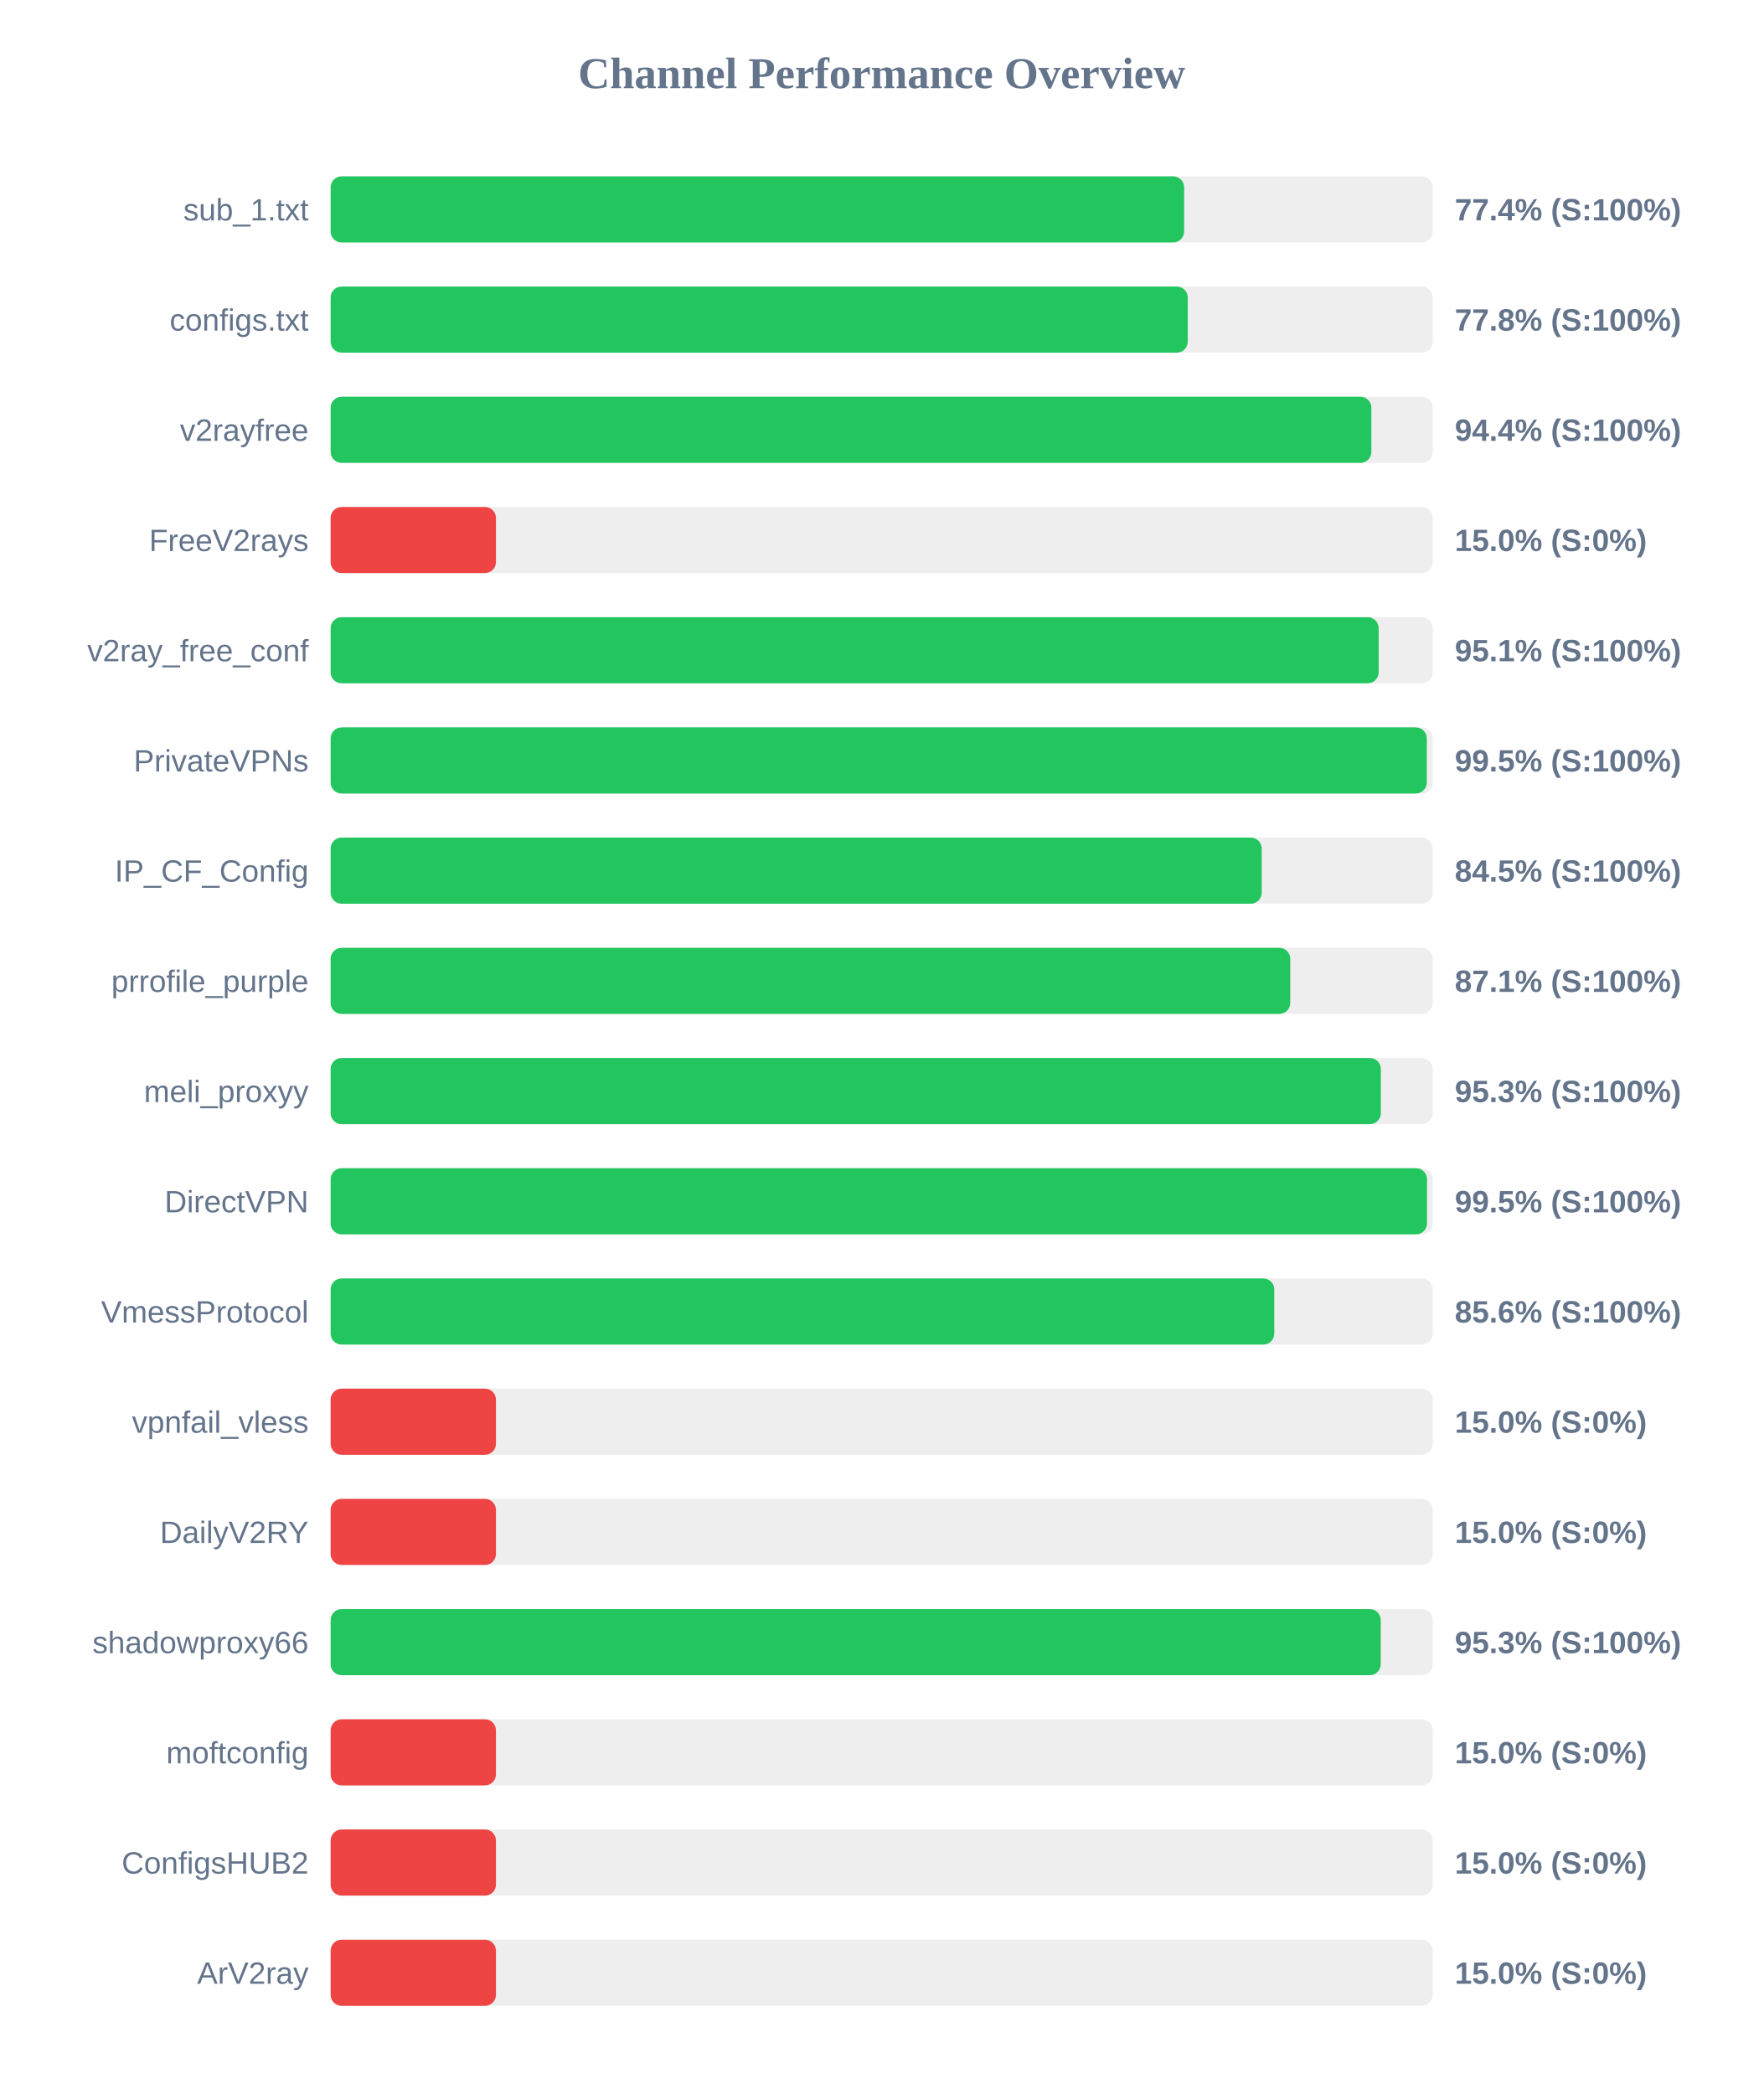
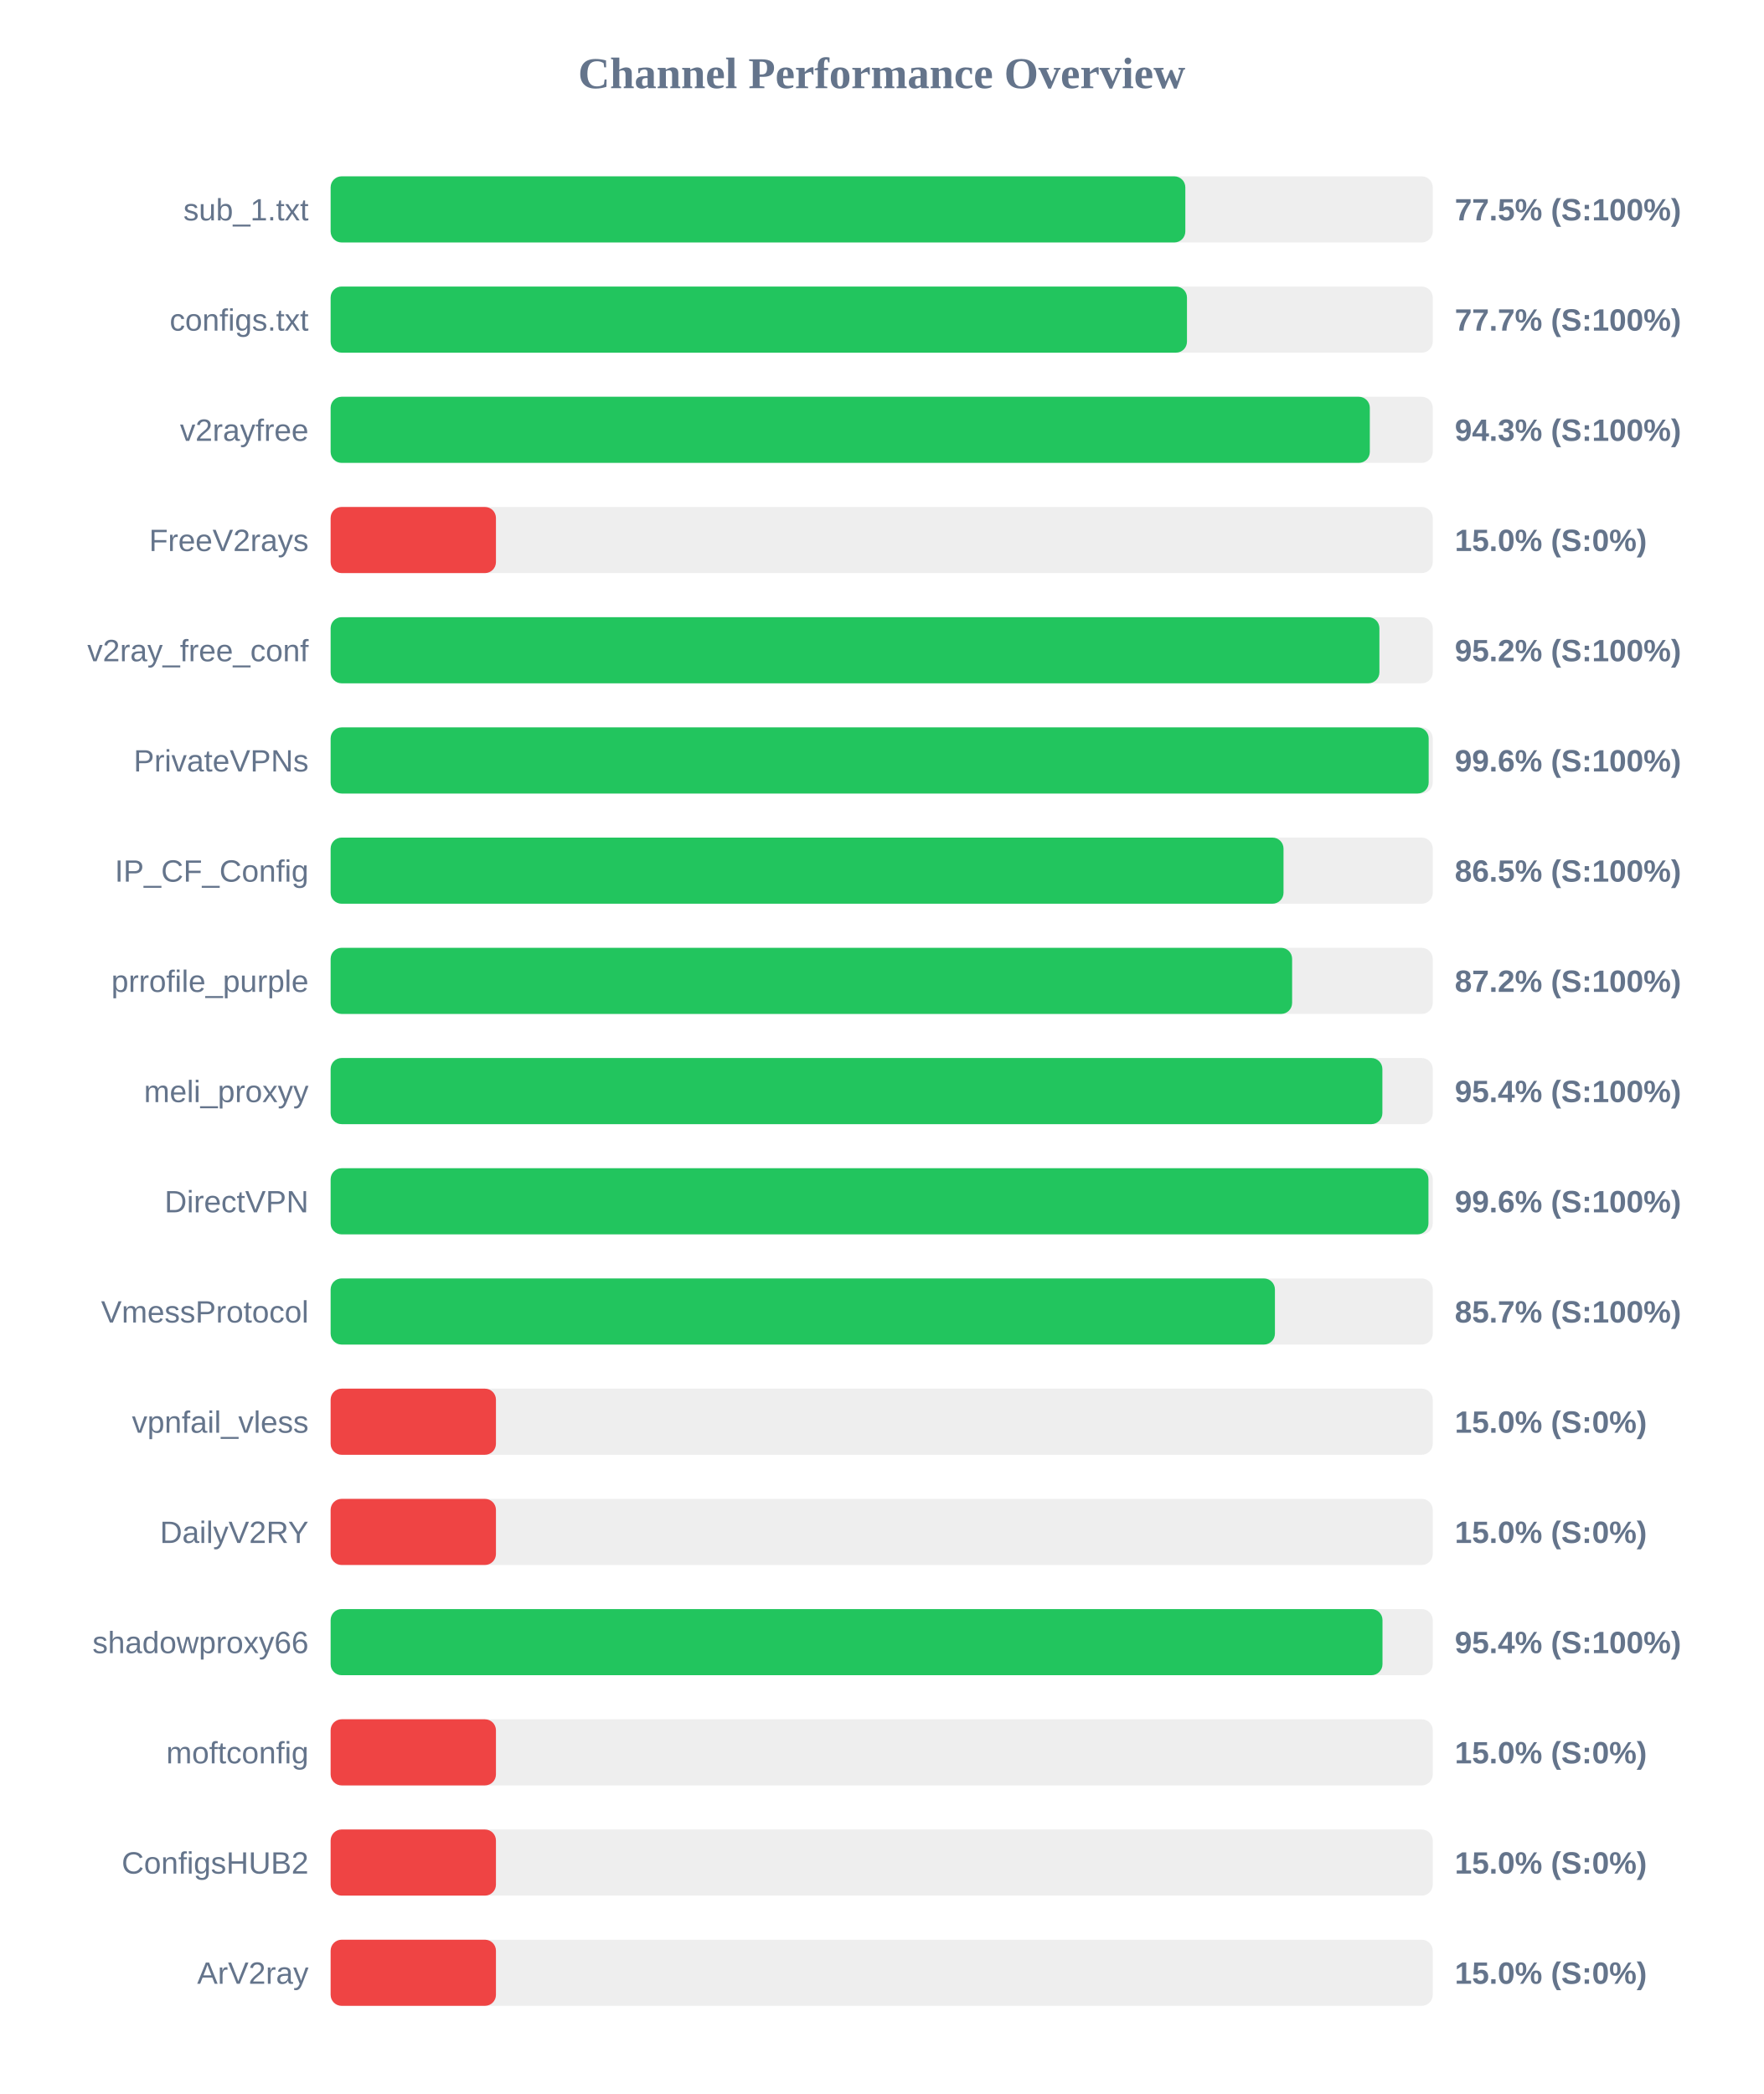
<svg xmlns="http://www.w3.org/2000/svg" width="800" height="950" version="1.1">
  <style>
        .row { font: 14px Arial; fill: #64748b; }
        .score { font: bold 14px Arial; fill: #64748b; }
    </style>
  <text x="400" y="40" text-anchor="middle" font-size="20px" font-weight="bold" fill="#64748b">Channel Performance Overview</text>
  <rect x="150" y="80" width="500" height="30" fill="#eee" rx="5" />
-   <rect x="150" y="80" width="387.2" height="30" fill="#22c55e" rx="5" />
+   <rect x="150" y="80" width="387.75" height="30" fill="#22c55e" rx="5" />
  <text x="140" y="100" text-anchor="end" class="row">sub_1.txt</text>
-   <text x="660" y="100" text-anchor="start" class="score">77.4% (S:100%)</text>
+   <text x="660" y="100" text-anchor="start" class="score">77.5% (S:100%)</text>
  <rect x="150" y="130" width="500" height="30" fill="#eee" rx="5" />
-   <rect x="150" y="130" width="388.85" height="30" fill="#22c55e" rx="5" />
+   <rect x="150" y="130" width="388.5" height="30" fill="#22c55e" rx="5" />
  <text x="140" y="150" text-anchor="end" class="row">configs.txt</text>
-   <text x="660" y="150" text-anchor="start" class="score">77.8% (S:100%)</text>
+   <text x="660" y="150" text-anchor="start" class="score">77.7% (S:100%)</text>
  <rect x="150" y="180" width="500" height="30" fill="#eee" rx="5" />
-   <rect x="150" y="180" width="472.15" height="30" fill="#22c55e" rx="5" />
+   <rect x="150" y="180" width="471.45" height="30" fill="#22c55e" rx="5" />
  <text x="140" y="200" text-anchor="end" class="row">v2rayfree</text>
-   <text x="660" y="200" text-anchor="start" class="score">94.4% (S:100%)</text>
+   <text x="660" y="200" text-anchor="start" class="score">94.3% (S:100%)</text>
  <rect x="150" y="230" width="500" height="30" fill="#eee" rx="5" />
  <rect x="150" y="230" width="75.0" height="30" fill="#ef4444" rx="5" />
  <text x="140" y="250" text-anchor="end" class="row">FreeV2rays</text>
  <text x="660" y="250" text-anchor="start" class="score">15.0% (S:0%)</text>
  <rect x="150" y="280" width="500" height="30" fill="#eee" rx="5" />
-   <rect x="150" y="280" width="475.45" height="30" fill="#22c55e" rx="5" />
+   <rect x="150" y="280" width="475.8" height="30" fill="#22c55e" rx="5" />
  <text x="140" y="300" text-anchor="end" class="row">v2ray_free_conf</text>
-   <text x="660" y="300" text-anchor="start" class="score">95.1% (S:100%)</text>
+   <text x="660" y="300" text-anchor="start" class="score">95.2% (S:100%)</text>
  <rect x="150" y="330" width="500" height="30" fill="#eee" rx="5" />
-   <rect x="150" y="330" width="497.3" height="30" fill="#22c55e" rx="5" />
+   <rect x="150" y="330" width="498.15" height="30" fill="#22c55e" rx="5" />
  <text x="140" y="350" text-anchor="end" class="row">PrivateVPNs</text>
-   <text x="660" y="350" text-anchor="start" class="score">99.5% (S:100%)</text>
+   <text x="660" y="350" text-anchor="start" class="score">99.6% (S:100%)</text>
  <rect x="150" y="380" width="500" height="30" fill="#eee" rx="5" />
-   <rect x="150" y="380" width="422.4" height="30" fill="#22c55e" rx="5" />
+   <rect x="150" y="380" width="432.3" height="30" fill="#22c55e" rx="5" />
  <text x="140" y="400" text-anchor="end" class="row">IP_CF_Config</text>
-   <text x="660" y="400" text-anchor="start" class="score">84.5% (S:100%)</text>
+   <text x="660" y="400" text-anchor="start" class="score">86.5% (S:100%)</text>
  <rect x="150" y="430" width="500" height="30" fill="#eee" rx="5" />
-   <rect x="150" y="430" width="435.35" height="30" fill="#22c55e" rx="5" />
+   <rect x="150" y="430" width="436.2" height="30" fill="#22c55e" rx="5" />
  <text x="140" y="450" text-anchor="end" class="row">prrofile_purple</text>
-   <text x="660" y="450" text-anchor="start" class="score">87.1% (S:100%)</text>
+   <text x="660" y="450" text-anchor="start" class="score">87.2% (S:100%)</text>
  <rect x="150" y="480" width="500" height="30" fill="#eee" rx="5" />
-   <rect x="150" y="480" width="476.45" height="30" fill="#22c55e" rx="5" />
+   <rect x="150" y="480" width="477.15" height="30" fill="#22c55e" rx="5" />
  <text x="140" y="500" text-anchor="end" class="row">meli_proxyy</text>
-   <text x="660" y="500" text-anchor="start" class="score">95.3% (S:100%)</text>
+   <text x="660" y="500" text-anchor="start" class="score">95.4% (S:100%)</text>
  <rect x="150" y="530" width="500" height="30" fill="#eee" rx="5" />
-   <rect x="150" y="530" width="497.4" height="30" fill="#22c55e" rx="5" />
+   <rect x="150" y="530" width="498.05" height="30" fill="#22c55e" rx="5" />
  <text x="140" y="550" text-anchor="end" class="row">DirectVPN</text>
-   <text x="660" y="550" text-anchor="start" class="score">99.5% (S:100%)</text>
+   <text x="660" y="550" text-anchor="start" class="score">99.6% (S:100%)</text>
  <rect x="150" y="580" width="500" height="30" fill="#eee" rx="5" />
-   <rect x="150" y="580" width="428.1" height="30" fill="#22c55e" rx="5" />
+   <rect x="150" y="580" width="428.4" height="30" fill="#22c55e" rx="5" />
  <text x="140" y="600" text-anchor="end" class="row">VmessProtocol</text>
-   <text x="660" y="600" text-anchor="start" class="score">85.6% (S:100%)</text>
+   <text x="660" y="600" text-anchor="start" class="score">85.7% (S:100%)</text>
  <rect x="150" y="630" width="500" height="30" fill="#eee" rx="5" />
  <rect x="150" y="630" width="75.0" height="30" fill="#ef4444" rx="5" />
  <text x="140" y="650" text-anchor="end" class="row">vpnfail_vless</text>
  <text x="660" y="650" text-anchor="start" class="score">15.0% (S:0%)</text>
  <rect x="150" y="680" width="500" height="30" fill="#eee" rx="5" />
  <rect x="150" y="680" width="75.0" height="30" fill="#ef4444" rx="5" />
  <text x="140" y="700" text-anchor="end" class="row">DailyV2RY</text>
  <text x="660" y="700" text-anchor="start" class="score">15.0% (S:0%)</text>
  <rect x="150" y="730" width="500" height="30" fill="#eee" rx="5" />
-   <rect x="150" y="730" width="476.4" height="30" fill="#22c55e" rx="5" />
+   <rect x="150" y="730" width="477.2" height="30" fill="#22c55e" rx="5" />
  <text x="140" y="750" text-anchor="end" class="row">shadowproxy66</text>
-   <text x="660" y="750" text-anchor="start" class="score">95.3% (S:100%)</text>
+   <text x="660" y="750" text-anchor="start" class="score">95.4% (S:100%)</text>
  <rect x="150" y="780" width="500" height="30" fill="#eee" rx="5" />
  <rect x="150" y="780" width="75.0" height="30" fill="#ef4444" rx="5" />
  <text x="140" y="800" text-anchor="end" class="row">moftconfig</text>
  <text x="660" y="800" text-anchor="start" class="score">15.0% (S:0%)</text>
  <rect x="150" y="830" width="500" height="30" fill="#eee" rx="5" />
  <rect x="150" y="830" width="75.0" height="30" fill="#ef4444" rx="5" />
  <text x="140" y="850" text-anchor="end" class="row">ConfigsHUB2</text>
  <text x="660" y="850" text-anchor="start" class="score">15.0% (S:0%)</text>
  <rect x="150" y="880" width="500" height="30" fill="#eee" rx="5" />
  <rect x="150" y="880" width="75.0" height="30" fill="#ef4444" rx="5" />
  <text x="140" y="900" text-anchor="end" class="row">ArV2ray</text>
  <text x="660" y="900" text-anchor="start" class="score">15.0% (S:0%)</text>
</svg>
